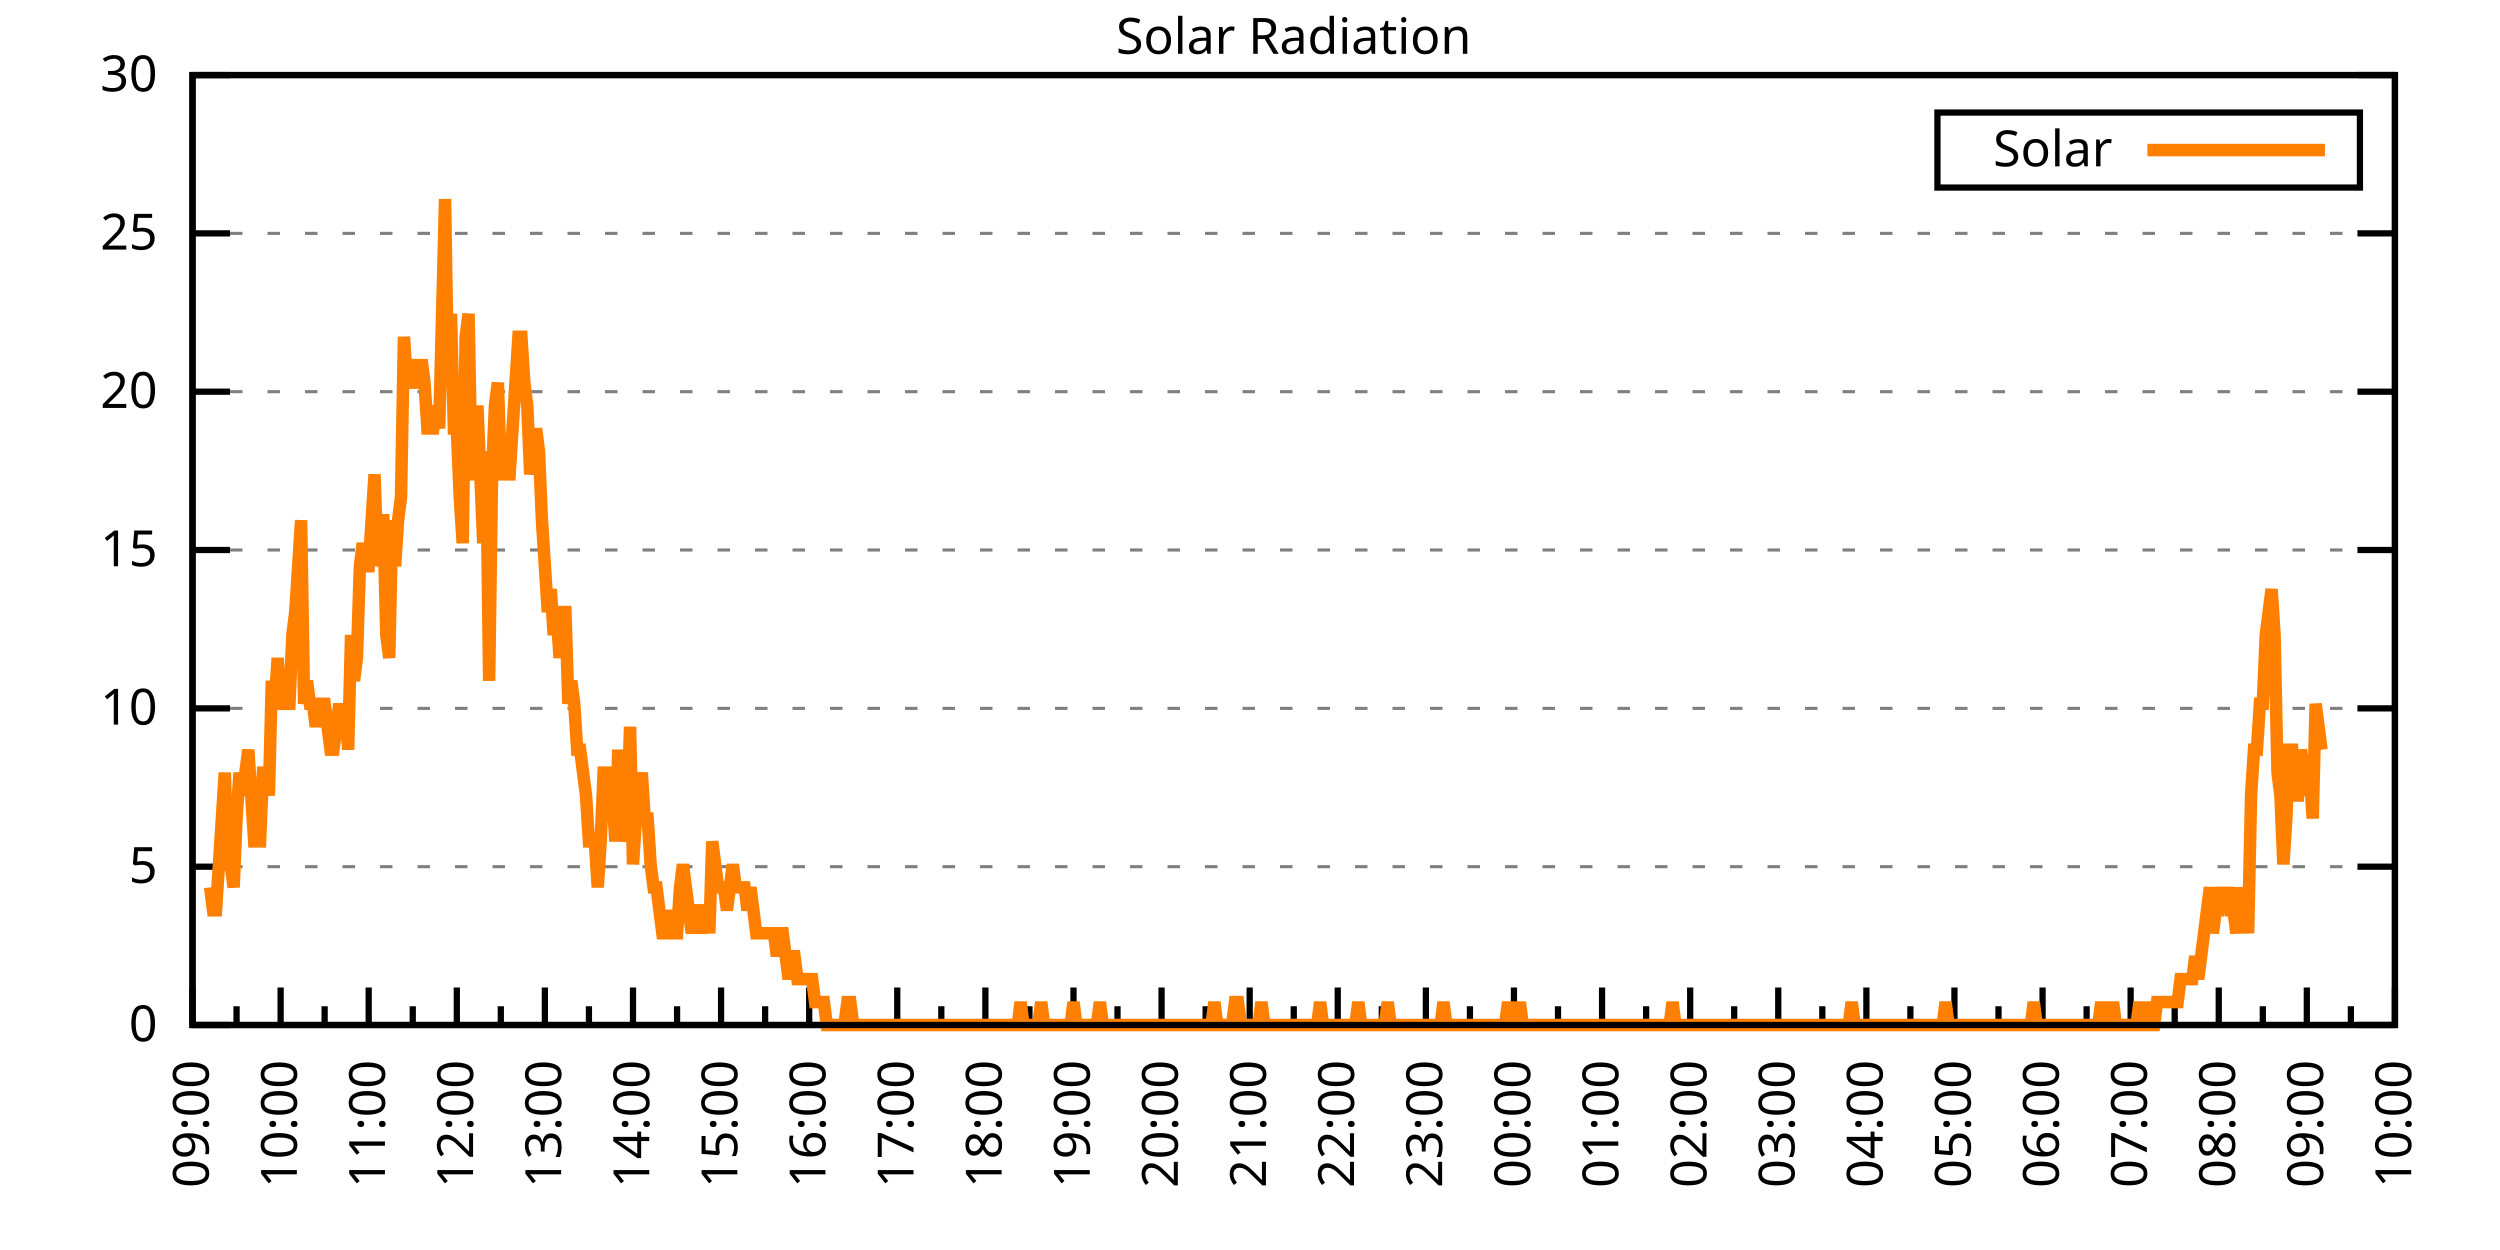
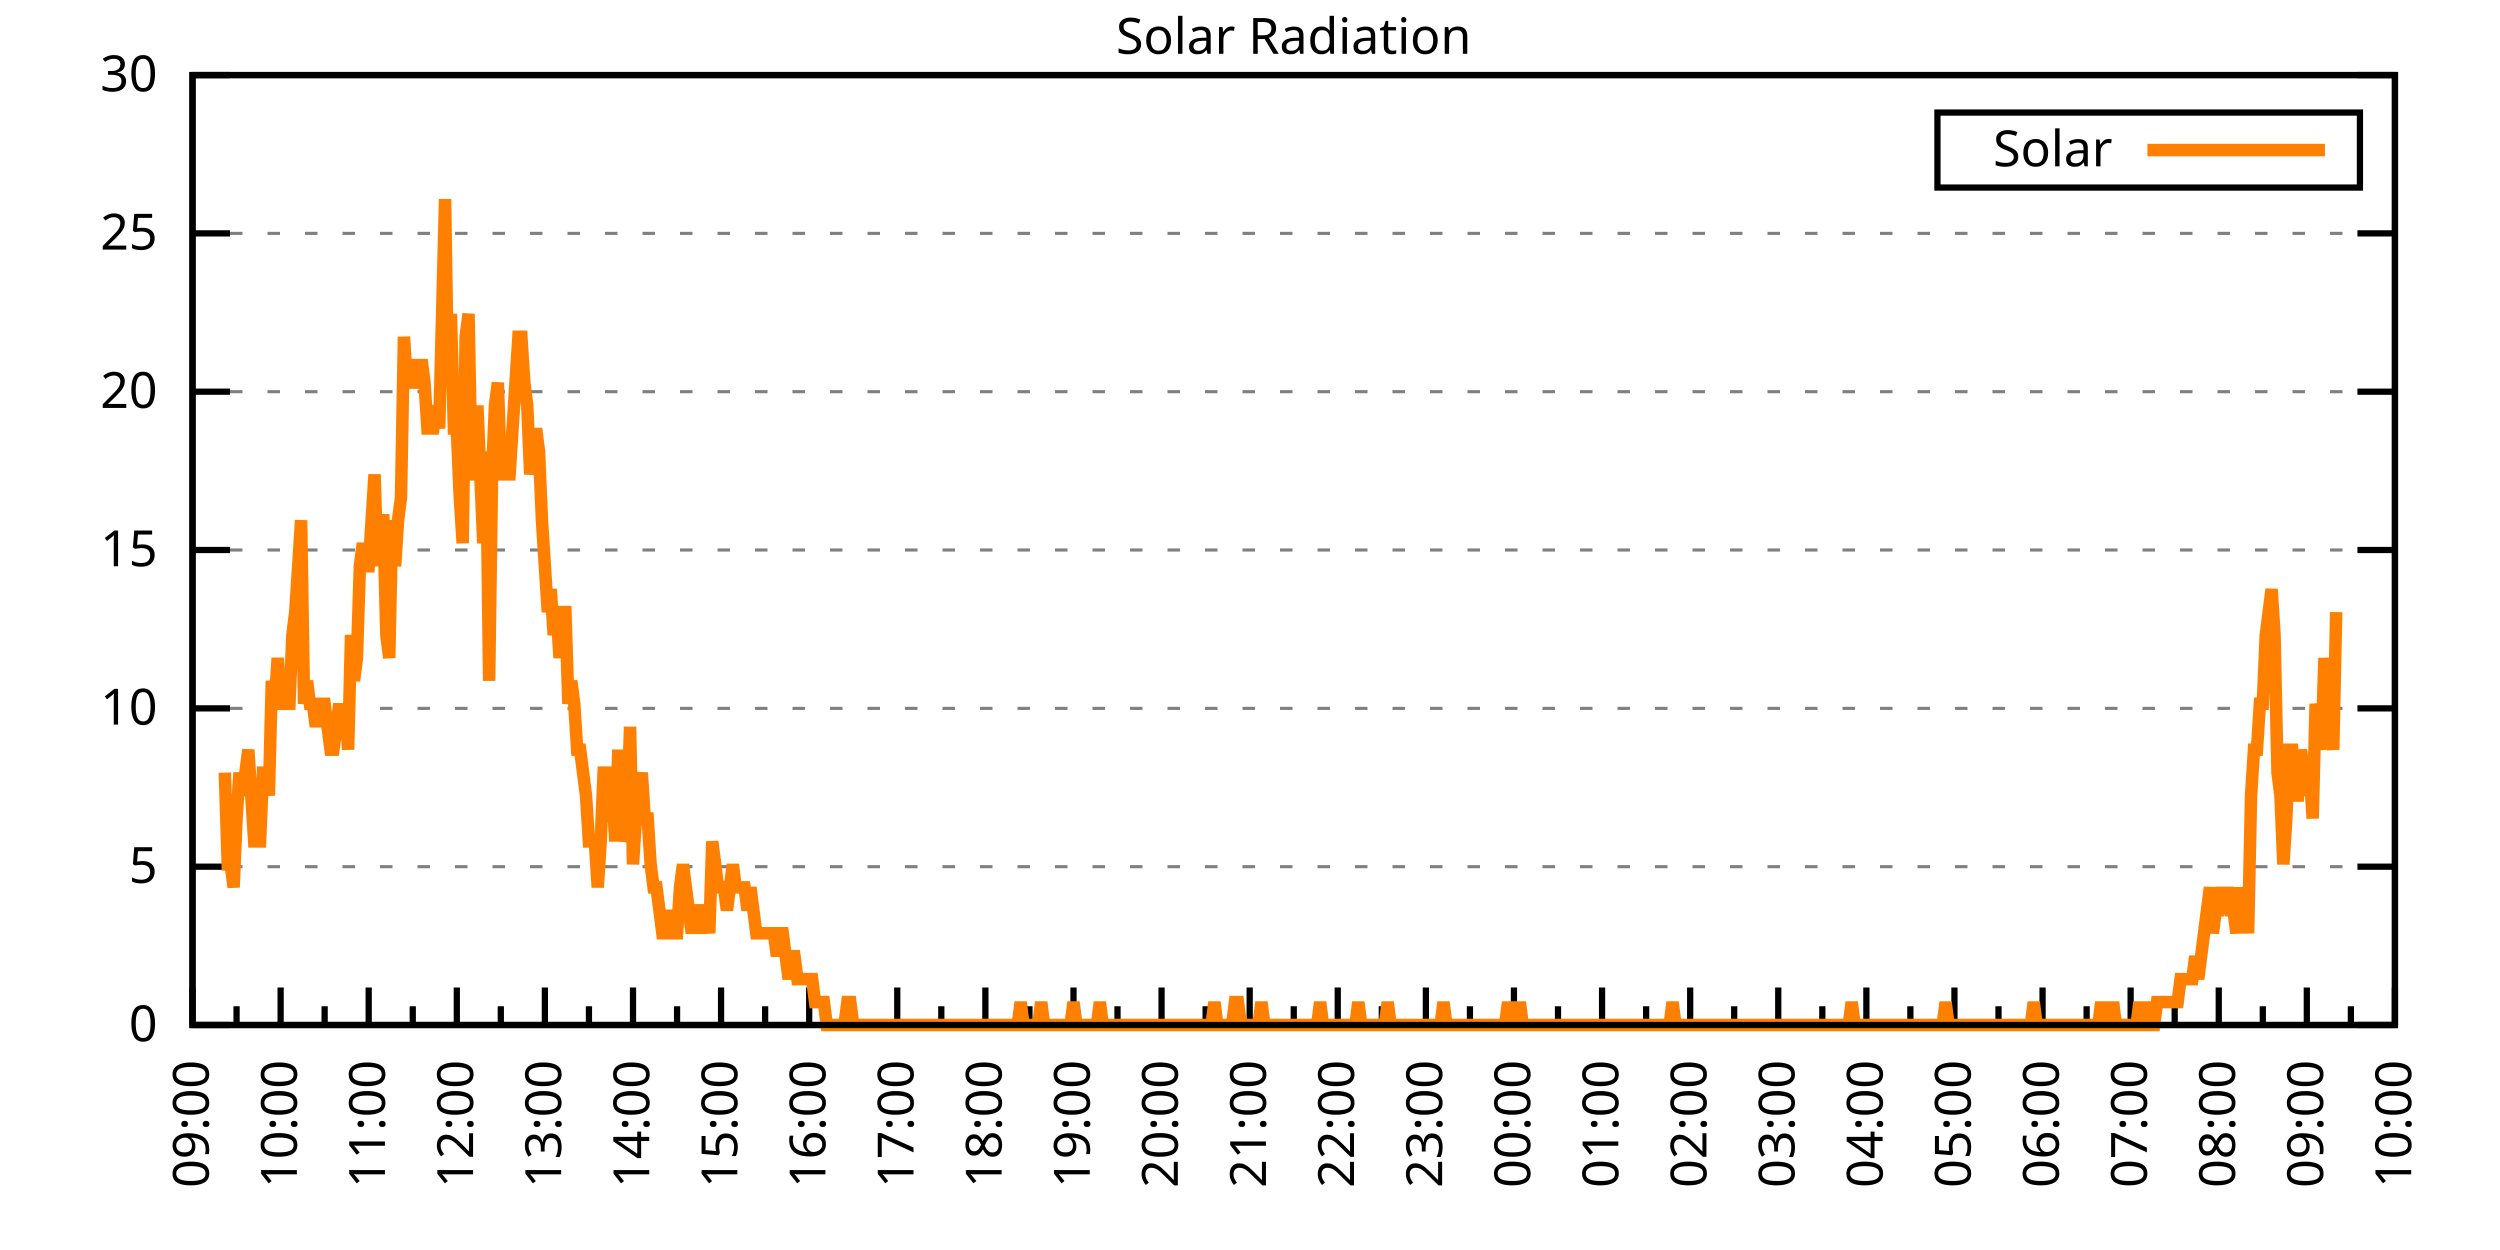
<svg xmlns="http://www.w3.org/2000/svg" xmlns:xlink="http://www.w3.org/1999/xlink" width="400" height="200" viewBox="0 0 400 200">
  <g id="gnuplot_canvas">
    <rect x="0" y="0" width="400" height="200" fill="none" />
    <defs>
      <circle id="gpDot" r="0.5" stroke-width="0.5" stroke="currentColor" />
      <path id="gpPt0" stroke-width="0.333" stroke="currentColor" d="M-1,0 h2 M0,-1 v2" />
      <path id="gpPt1" stroke-width="0.333" stroke="currentColor" d="M-1,-1 L1,1 M1,-1 L-1,1" />
      <path id="gpPt2" stroke-width="0.333" stroke="currentColor" d="M-1,0 L1,0 M0,-1 L0,1 M-1,-1 L1,1 M-1,1 L1,-1" />
      <rect id="gpPt3" stroke-width="0.333" stroke="currentColor" x="-1" y="-1" width="2" height="2" />
      <rect id="gpPt4" stroke-width="0.333" stroke="currentColor" fill="currentColor" x="-1" y="-1" width="2" height="2" />
      <circle id="gpPt5" stroke-width="0.333" stroke="currentColor" cx="0" cy="0" r="1" />
      <use xlink:href="#gpPt5" id="gpPt6" fill="currentColor" stroke="none" />
      <path id="gpPt7" stroke-width="0.333" stroke="currentColor" d="M0,-1.33 L-1.33,0.67 L1.33,0.67 z" />
      <use xlink:href="#gpPt7" id="gpPt8" fill="currentColor" stroke="none" />
      <use xlink:href="#gpPt7" id="gpPt9" stroke="currentColor" transform="rotate(180)" />
      <use xlink:href="#gpPt9" id="gpPt10" fill="currentColor" stroke="none" />
      <use xlink:href="#gpPt3" id="gpPt11" stroke="currentColor" transform="rotate(45)" />
      <use xlink:href="#gpPt11" id="gpPt12" fill="currentColor" stroke="none" />
      <path id="gpPt13" stroke-width="0.333" stroke="currentColor" d="M0,1.330 L1.265,0.411 L0.782,-1.067 L-0.782,-1.076 L-1.265,0.411 z" />
      <use xlink:href="#gpPt13" id="gpPt14" fill="currentColor" stroke="none" />
      <filter id="textbox" filterUnits="objectBoundingBox" x="0" y="0" height="1" width="1">
        <feFlood flood-color="white" flood-opacity="1" result="bgnd" />
        <feComposite in="SourceGraphic" in2="bgnd" operator="atop" />
      </filter>
      <filter id="greybox" filterUnits="objectBoundingBox" x="0" y="0" height="1" width="1">
        <feFlood flood-color="lightgrey" flood-opacity="1" result="grey" />
        <feComposite in="SourceGraphic" in2="grey" operator="atop" />
      </filter>
    </defs>
    <g fill="none" color="white" stroke="currentColor" stroke-width="1.00" stroke-linecap="butt" stroke-linejoin="miter">
</g>
    <g fill="none" color="black" stroke="currentColor" stroke-width="1.00" stroke-linecap="butt" stroke-linejoin="miter">
      <g stroke="none" shape-rendering="crispEdges">
        <polygon fill="rgb(255, 255, 255)" points="30.80,164.00 383.18,164.00 383.18,12.02 30.80,12.02 " />
      </g>
    </g>
    <g fill="none" color="black" stroke="currentColor" stroke-width="1.00" stroke-linecap="butt" stroke-linejoin="miter">
</g>
    <g fill="none" color="black" stroke="black" stroke-width="0.50" stroke-linecap="butt" stroke-linejoin="miter">
</g>
    <g fill="none" color="gray" stroke="currentColor" stroke-width="0.50" stroke-linecap="butt" stroke-linejoin="miter">
      <path stroke="gray" stroke-dasharray="2,4" class="gridline" d="M30.80,164.00 L383.19,164.00  " />
    </g>
    <g fill="none" color="gray" stroke="gray" stroke-width="1.00" stroke-linecap="butt" stroke-linejoin="miter">
</g>
    <g fill="none" color="black" stroke="currentColor" stroke-width="1.00" stroke-linecap="butt" stroke-linejoin="miter">
      <path stroke="black" d="M30.80,164.00 L36.80,164.00 M383.19,164.00 L377.19,164.00  " />
      <g transform="translate(25.20,166.60)" stroke="none" fill="black" font-family="Sans" font-size="8.00" text-anchor="end">
        <text>
          <tspan font-family="Sans"> 0</tspan>
        </text>
      </g>
    </g>
    <g fill="none" color="black" stroke="currentColor" stroke-width="1.00" stroke-linecap="butt" stroke-linejoin="miter">
</g>
    <g fill="none" color="black" stroke="black" stroke-width="0.50" stroke-linecap="butt" stroke-linejoin="miter">
</g>
    <g fill="none" color="gray" stroke="currentColor" stroke-width="0.50" stroke-linecap="butt" stroke-linejoin="miter">
      <path stroke="gray" stroke-dasharray="2,4" class="gridline" d="M30.80,138.67 L383.19,138.67  " />
    </g>
    <g fill="none" color="gray" stroke="gray" stroke-width="1.00" stroke-linecap="butt" stroke-linejoin="miter">
</g>
    <g fill="none" color="black" stroke="currentColor" stroke-width="1.00" stroke-linecap="butt" stroke-linejoin="miter">
      <path stroke="black" d="M30.80,138.67 L36.80,138.67 M383.19,138.67 L377.19,138.67  " />
      <g transform="translate(25.20,141.27)" stroke="none" fill="black" font-family="Sans" font-size="8.00" text-anchor="end">
        <text>
          <tspan font-family="Sans"> 5</tspan>
        </text>
      </g>
    </g>
    <g fill="none" color="black" stroke="currentColor" stroke-width="1.00" stroke-linecap="butt" stroke-linejoin="miter">
</g>
    <g fill="none" color="black" stroke="black" stroke-width="0.50" stroke-linecap="butt" stroke-linejoin="miter">
</g>
    <g fill="none" color="gray" stroke="currentColor" stroke-width="0.50" stroke-linecap="butt" stroke-linejoin="miter">
      <path stroke="gray" stroke-dasharray="2,4" class="gridline" d="M30.80,113.34 L383.19,113.34  " />
    </g>
    <g fill="none" color="gray" stroke="gray" stroke-width="1.00" stroke-linecap="butt" stroke-linejoin="miter">
</g>
    <g fill="none" color="black" stroke="currentColor" stroke-width="1.00" stroke-linecap="butt" stroke-linejoin="miter">
      <path stroke="black" d="M30.80,113.34 L36.80,113.34 M383.19,113.34 L377.19,113.34  " />
      <g transform="translate(25.20,115.94)" stroke="none" fill="black" font-family="Sans" font-size="8.00" text-anchor="end">
        <text>
          <tspan font-family="Sans"> 10</tspan>
        </text>
      </g>
    </g>
    <g fill="none" color="black" stroke="currentColor" stroke-width="1.00" stroke-linecap="butt" stroke-linejoin="miter">
</g>
    <g fill="none" color="black" stroke="black" stroke-width="0.50" stroke-linecap="butt" stroke-linejoin="miter">
</g>
    <g fill="none" color="gray" stroke="currentColor" stroke-width="0.50" stroke-linecap="butt" stroke-linejoin="miter">
      <path stroke="gray" stroke-dasharray="2,4" class="gridline" d="M30.80,88.00 L383.19,88.00  " />
    </g>
    <g fill="none" color="gray" stroke="gray" stroke-width="1.00" stroke-linecap="butt" stroke-linejoin="miter">
</g>
    <g fill="none" color="black" stroke="currentColor" stroke-width="1.00" stroke-linecap="butt" stroke-linejoin="miter">
      <path stroke="black" d="M30.80,88.00 L36.80,88.00 M383.19,88.00 L377.19,88.00  " />
      <g transform="translate(25.20,90.60)" stroke="none" fill="black" font-family="Sans" font-size="8.00" text-anchor="end">
        <text>
          <tspan font-family="Sans"> 15</tspan>
        </text>
      </g>
    </g>
    <g fill="none" color="black" stroke="currentColor" stroke-width="1.00" stroke-linecap="butt" stroke-linejoin="miter">
</g>
    <g fill="none" color="black" stroke="black" stroke-width="0.50" stroke-linecap="butt" stroke-linejoin="miter">
</g>
    <g fill="none" color="gray" stroke="currentColor" stroke-width="0.50" stroke-linecap="butt" stroke-linejoin="miter">
      <path stroke="gray" stroke-dasharray="2,4" class="gridline" d="M30.80,62.67 L383.19,62.67  " />
    </g>
    <g fill="none" color="gray" stroke="gray" stroke-width="1.00" stroke-linecap="butt" stroke-linejoin="miter">
</g>
    <g fill="none" color="black" stroke="currentColor" stroke-width="1.00" stroke-linecap="butt" stroke-linejoin="miter">
      <path stroke="black" d="M30.80,62.67 L36.80,62.67 M383.19,62.67 L377.19,62.67  " />
      <g transform="translate(25.20,65.27)" stroke="none" fill="black" font-family="Sans" font-size="8.00" text-anchor="end">
        <text>
          <tspan font-family="Sans"> 20</tspan>
        </text>
      </g>
    </g>
    <g fill="none" color="black" stroke="currentColor" stroke-width="1.00" stroke-linecap="butt" stroke-linejoin="miter">
</g>
    <g fill="none" color="black" stroke="black" stroke-width="0.50" stroke-linecap="butt" stroke-linejoin="miter">
</g>
    <g fill="none" color="gray" stroke="currentColor" stroke-width="0.50" stroke-linecap="butt" stroke-linejoin="miter">
      <path stroke="gray" stroke-dasharray="2,4" class="gridline" d="M30.80,37.34 L383.19,37.34  " />
    </g>
    <g fill="none" color="gray" stroke="gray" stroke-width="1.00" stroke-linecap="butt" stroke-linejoin="miter">
</g>
    <g fill="none" color="black" stroke="currentColor" stroke-width="1.00" stroke-linecap="butt" stroke-linejoin="miter">
      <path stroke="black" d="M30.80,37.34 L36.80,37.34 M383.19,37.34 L377.19,37.34  " />
      <g transform="translate(25.20,39.94)" stroke="none" fill="black" font-family="Sans" font-size="8.00" text-anchor="end">
        <text>
          <tspan font-family="Sans"> 25</tspan>
        </text>
      </g>
    </g>
    <g fill="none" color="black" stroke="currentColor" stroke-width="1.00" stroke-linecap="butt" stroke-linejoin="miter">
</g>
    <g fill="none" color="black" stroke="black" stroke-width="0.50" stroke-linecap="butt" stroke-linejoin="miter">
</g>
    <g fill="none" color="gray" stroke="currentColor" stroke-width="0.50" stroke-linecap="butt" stroke-linejoin="miter">
      <path stroke="gray" stroke-dasharray="2,4" class="gridline" d="M30.80,12.01 L383.19,12.01  " />
    </g>
    <g fill="none" color="gray" stroke="gray" stroke-width="1.00" stroke-linecap="butt" stroke-linejoin="miter">
</g>
    <g fill="none" color="black" stroke="currentColor" stroke-width="1.00" stroke-linecap="butt" stroke-linejoin="miter">
      <path stroke="black" d="M30.80,12.01 L36.80,12.01 M383.19,12.01 L377.19,12.01  " />
      <g transform="translate(25.20,14.61)" stroke="none" fill="black" font-family="Sans" font-size="8.00" text-anchor="end">
        <text>
          <tspan font-family="Sans"> 30</tspan>
        </text>
      </g>
    </g>
    <g fill="none" color="black" stroke="currentColor" stroke-width="1.00" stroke-linecap="butt" stroke-linejoin="miter">
      <path stroke="black" d="M30.80,164.00 L30.80,158.00  " />
      <g transform="translate(33.40,169.60) rotate(270)" stroke="none" fill="black" font-family="Sans" font-size="8.00" text-anchor="end">
        <text>
          <tspan font-family="Sans">09:00</tspan>
        </text>
      </g>
    </g>
    <g fill="none" color="black" stroke="currentColor" stroke-width="1.00" stroke-linecap="butt" stroke-linejoin="miter">
      <path stroke="black" d="M37.85,164.00 L37.85,161.00 M44.90,164.00 L44.90,158.00  " />
      <g transform="translate(47.50,169.60) rotate(270)" stroke="none" fill="black" font-family="Sans" font-size="8.00" text-anchor="end">
        <text>
          <tspan font-family="Sans">10:00</tspan>
        </text>
      </g>
    </g>
    <g fill="none" color="black" stroke="currentColor" stroke-width="1.00" stroke-linecap="butt" stroke-linejoin="miter">
      <path stroke="black" d="M51.94,164.00 L51.94,161.00 M58.99,164.00 L58.99,158.00  " />
      <g transform="translate(61.59,169.60) rotate(270)" stroke="none" fill="black" font-family="Sans" font-size="8.00" text-anchor="end">
        <text>
          <tspan font-family="Sans">11:00</tspan>
        </text>
      </g>
    </g>
    <g fill="none" color="black" stroke="currentColor" stroke-width="1.00" stroke-linecap="butt" stroke-linejoin="miter">
      <path stroke="black" d="M66.04,164.00 L66.04,161.00 M73.09,164.00 L73.09,158.00  " />
      <g transform="translate(75.69,169.60) rotate(270)" stroke="none" fill="black" font-family="Sans" font-size="8.00" text-anchor="end">
        <text>
          <tspan font-family="Sans">12:00</tspan>
        </text>
      </g>
    </g>
    <g fill="none" color="black" stroke="currentColor" stroke-width="1.00" stroke-linecap="butt" stroke-linejoin="miter">
      <path stroke="black" d="M80.13,164.00 L80.13,161.00 M87.18,164.00 L87.18,158.00  " />
      <g transform="translate(89.78,169.60) rotate(270)" stroke="none" fill="black" font-family="Sans" font-size="8.00" text-anchor="end">
        <text>
          <tspan font-family="Sans">13:00</tspan>
        </text>
      </g>
    </g>
    <g fill="none" color="black" stroke="currentColor" stroke-width="1.00" stroke-linecap="butt" stroke-linejoin="miter">
      <path stroke="black" d="M94.23,164.00 L94.23,161.00 M101.28,164.00 L101.28,158.00  " />
      <g transform="translate(103.88,169.60) rotate(270)" stroke="none" fill="black" font-family="Sans" font-size="8.00" text-anchor="end">
        <text>
          <tspan font-family="Sans">14:00</tspan>
        </text>
      </g>
    </g>
    <g fill="none" color="black" stroke="currentColor" stroke-width="1.00" stroke-linecap="butt" stroke-linejoin="miter">
      <path stroke="black" d="M108.33,164.00 L108.33,161.00 M115.37,164.00 L115.37,158.00  " />
      <g transform="translate(117.97,169.60) rotate(270)" stroke="none" fill="black" font-family="Sans" font-size="8.00" text-anchor="end">
        <text>
          <tspan font-family="Sans">15:00</tspan>
        </text>
      </g>
    </g>
    <g fill="none" color="black" stroke="currentColor" stroke-width="1.00" stroke-linecap="butt" stroke-linejoin="miter">
      <path stroke="black" d="M122.42,164.00 L122.42,161.00 M129.47,164.00 L129.47,158.00  " />
      <g transform="translate(132.07,169.60) rotate(270)" stroke="none" fill="black" font-family="Sans" font-size="8.00" text-anchor="end">
        <text>
          <tspan font-family="Sans">16:00</tspan>
        </text>
      </g>
    </g>
    <g fill="none" color="black" stroke="currentColor" stroke-width="1.00" stroke-linecap="butt" stroke-linejoin="miter">
      <path stroke="black" d="M136.52,164.00 L136.52,161.00 M143.56,164.00 L143.56,158.00  " />
      <g transform="translate(146.16,169.60) rotate(270)" stroke="none" fill="black" font-family="Sans" font-size="8.00" text-anchor="end">
        <text>
          <tspan font-family="Sans">17:00</tspan>
        </text>
      </g>
    </g>
    <g fill="none" color="black" stroke="currentColor" stroke-width="1.00" stroke-linecap="butt" stroke-linejoin="miter">
      <path stroke="black" d="M150.61,164.00 L150.61,161.00 M157.66,164.00 L157.66,158.00  " />
      <g transform="translate(160.26,169.60) rotate(270)" stroke="none" fill="black" font-family="Sans" font-size="8.00" text-anchor="end">
        <text>
          <tspan font-family="Sans">18:00</tspan>
        </text>
      </g>
    </g>
    <g fill="none" color="black" stroke="currentColor" stroke-width="1.00" stroke-linecap="butt" stroke-linejoin="miter">
      <path stroke="black" d="M164.71,164.00 L164.71,161.00 M171.76,164.00 L171.76,158.00  " />
      <g transform="translate(174.36,169.60) rotate(270)" stroke="none" fill="black" font-family="Sans" font-size="8.00" text-anchor="end">
        <text>
          <tspan font-family="Sans">19:00</tspan>
        </text>
      </g>
    </g>
    <g fill="none" color="black" stroke="currentColor" stroke-width="1.00" stroke-linecap="butt" stroke-linejoin="miter">
      <path stroke="black" d="M178.80,164.00 L178.80,161.00 M185.85,164.00 L185.85,158.00  " />
      <g transform="translate(188.45,169.60) rotate(270)" stroke="none" fill="black" font-family="Sans" font-size="8.00" text-anchor="end">
        <text>
          <tspan font-family="Sans">20:00</tspan>
        </text>
      </g>
    </g>
    <g fill="none" color="black" stroke="currentColor" stroke-width="1.00" stroke-linecap="butt" stroke-linejoin="miter">
      <path stroke="black" d="M192.90,164.00 L192.90,161.00 M199.95,164.00 L199.95,158.00  " />
      <g transform="translate(202.55,169.60) rotate(270)" stroke="none" fill="black" font-family="Sans" font-size="8.00" text-anchor="end">
        <text>
          <tspan font-family="Sans">21:00</tspan>
        </text>
      </g>
    </g>
    <g fill="none" color="black" stroke="currentColor" stroke-width="1.00" stroke-linecap="butt" stroke-linejoin="miter">
      <path stroke="black" d="M207.00,164.00 L207.00,161.00 M214.04,164.00 L214.04,158.00  " />
      <g transform="translate(216.64,169.60) rotate(270)" stroke="none" fill="black" font-family="Sans" font-size="8.00" text-anchor="end">
        <text>
          <tspan font-family="Sans">22:00</tspan>
        </text>
      </g>
    </g>
    <g fill="none" color="black" stroke="currentColor" stroke-width="1.00" stroke-linecap="butt" stroke-linejoin="miter">
      <path stroke="black" d="M221.09,164.00 L221.09,161.00 M228.14,164.00 L228.14,158.00  " />
      <g transform="translate(230.74,169.60) rotate(270)" stroke="none" fill="black" font-family="Sans" font-size="8.00" text-anchor="end">
        <text>
          <tspan font-family="Sans">23:00</tspan>
        </text>
      </g>
    </g>
    <g fill="none" color="black" stroke="currentColor" stroke-width="1.00" stroke-linecap="butt" stroke-linejoin="miter">
      <path stroke="black" d="M235.19,164.00 L235.19,161.00 M242.23,164.00 L242.23,158.00  " />
      <g transform="translate(244.83,169.60) rotate(270)" stroke="none" fill="black" font-family="Sans" font-size="8.00" text-anchor="end">
        <text>
          <tspan font-family="Sans">00:00</tspan>
        </text>
      </g>
    </g>
    <g fill="none" color="black" stroke="currentColor" stroke-width="1.00" stroke-linecap="butt" stroke-linejoin="miter">
      <path stroke="black" d="M249.28,164.00 L249.28,161.00 M256.33,164.00 L256.33,158.00  " />
      <g transform="translate(258.93,169.60) rotate(270)" stroke="none" fill="black" font-family="Sans" font-size="8.00" text-anchor="end">
        <text>
          <tspan font-family="Sans">01:00</tspan>
        </text>
      </g>
    </g>
    <g fill="none" color="black" stroke="currentColor" stroke-width="1.00" stroke-linecap="butt" stroke-linejoin="miter">
      <path stroke="black" d="M263.38,164.00 L263.38,161.00 M270.43,164.00 L270.43,158.00  " />
      <g transform="translate(273.03,169.60) rotate(270)" stroke="none" fill="black" font-family="Sans" font-size="8.00" text-anchor="end">
        <text>
          <tspan font-family="Sans">02:00</tspan>
        </text>
      </g>
    </g>
    <g fill="none" color="black" stroke="currentColor" stroke-width="1.00" stroke-linecap="butt" stroke-linejoin="miter">
      <path stroke="black" d="M277.47,164.00 L277.47,161.00 M284.52,164.00 L284.52,158.00  " />
      <g transform="translate(287.12,169.60) rotate(270)" stroke="none" fill="black" font-family="Sans" font-size="8.00" text-anchor="end">
        <text>
          <tspan font-family="Sans">03:00</tspan>
        </text>
      </g>
    </g>
    <g fill="none" color="black" stroke="currentColor" stroke-width="1.00" stroke-linecap="butt" stroke-linejoin="miter">
      <path stroke="black" d="M291.57,164.00 L291.57,161.00 M298.62,164.00 L298.62,158.00  " />
      <g transform="translate(301.22,169.60) rotate(270)" stroke="none" fill="black" font-family="Sans" font-size="8.00" text-anchor="end">
        <text>
          <tspan font-family="Sans">04:00</tspan>
        </text>
      </g>
    </g>
    <g fill="none" color="black" stroke="currentColor" stroke-width="1.00" stroke-linecap="butt" stroke-linejoin="miter">
      <path stroke="black" d="M305.66,164.00 L305.66,161.00 M312.71,164.00 L312.71,158.00  " />
      <g transform="translate(315.31,169.60) rotate(270)" stroke="none" fill="black" font-family="Sans" font-size="8.00" text-anchor="end">
        <text>
          <tspan font-family="Sans">05:00</tspan>
        </text>
      </g>
    </g>
    <g fill="none" color="black" stroke="currentColor" stroke-width="1.00" stroke-linecap="butt" stroke-linejoin="miter">
      <path stroke="black" d="M319.76,164.00 L319.76,161.00 M326.81,164.00 L326.81,158.00  " />
      <g transform="translate(329.41,169.60) rotate(270)" stroke="none" fill="black" font-family="Sans" font-size="8.00" text-anchor="end">
        <text>
          <tspan font-family="Sans">06:00</tspan>
        </text>
      </g>
    </g>
    <g fill="none" color="black" stroke="currentColor" stroke-width="1.00" stroke-linecap="butt" stroke-linejoin="miter">
      <path stroke="black" d="M333.86,164.00 L333.86,161.00 M340.90,164.00 L340.90,158.00  " />
      <g transform="translate(343.50,169.60) rotate(270)" stroke="none" fill="black" font-family="Sans" font-size="8.00" text-anchor="end">
        <text>
          <tspan font-family="Sans">07:00</tspan>
        </text>
      </g>
    </g>
    <g fill="none" color="black" stroke="currentColor" stroke-width="1.00" stroke-linecap="butt" stroke-linejoin="miter">
      <path stroke="black" d="M347.95,164.00 L347.95,161.00 M355.00,164.00 L355.00,158.00  " />
      <g transform="translate(357.60,169.60) rotate(270)" stroke="none" fill="black" font-family="Sans" font-size="8.00" text-anchor="end">
        <text>
          <tspan font-family="Sans">08:00</tspan>
        </text>
      </g>
    </g>
    <g fill="none" color="black" stroke="currentColor" stroke-width="1.00" stroke-linecap="butt" stroke-linejoin="miter">
      <path stroke="black" d="M362.05,164.00 L362.05,161.00 M369.09,164.00 L369.09,158.00  " />
      <g transform="translate(371.69,169.60) rotate(270)" stroke="none" fill="black" font-family="Sans" font-size="8.00" text-anchor="end">
        <text>
          <tspan font-family="Sans">09:00</tspan>
        </text>
      </g>
    </g>
    <g fill="none" color="black" stroke="currentColor" stroke-width="1.00" stroke-linecap="butt" stroke-linejoin="miter">
      <path stroke="black" d="M376.14,164.00 L376.14,161.00 M383.19,164.00 L383.19,158.00  " />
      <g transform="translate(385.79,169.60) rotate(270)" stroke="none" fill="black" font-family="Sans" font-size="8.00" text-anchor="end">
        <text>
          <tspan font-family="Sans">10:00</tspan>
        </text>
      </g>
    </g>
    <g fill="none" color="black" stroke="currentColor" stroke-width="1.00" stroke-linecap="butt" stroke-linejoin="miter">
</g>
    <g fill="none" color="black" stroke="currentColor" stroke-width="1.00" stroke-linecap="butt" stroke-linejoin="miter">
      <path stroke="black" d="M30.80,12.01 L30.80,164.00 L383.19,164.00 L383.19,12.01 L30.80,12.01 Z  " />
    </g>
    <g fill="none" color="black" stroke="currentColor" stroke-width="1.00" stroke-linecap="butt" stroke-linejoin="miter">
      <g transform="translate(6.80,88.01) rotate(270)" stroke="none" fill="black" font-family="Sans" font-size="8.00" text-anchor="middle">
        <text />
      </g>
    </g>
    <g fill="none" color="black" stroke="currentColor" stroke-width="1.00" stroke-linecap="butt" stroke-linejoin="miter">
</g>
    <g fill="none" color="black" stroke="currentColor" stroke-width="1.00" stroke-linecap="butt" stroke-linejoin="miter">
      <path stroke="black" d="M309.99,30.01 L309.99,18.01 L377.59,18.01 L377.59,30.01 L309.99,30.01 Z  " />
    </g>
    <g id="Solar_Radiation_plot_1">
      <g fill="none" color="white" stroke="black" stroke-width="2.00" stroke-linecap="butt" stroke-linejoin="miter">
</g>
      <g fill="none" color="black" stroke="currentColor" stroke-width="2.00" stroke-linecap="butt" stroke-linejoin="miter">
        <g transform="translate(337.99,26.61)" stroke="none" fill="black" font-family="Sans" font-size="8.00" text-anchor="end">
          <text>
            <tspan font-family="Sans">Solar</tspan>
          </text>
        </g>
      </g>
      <g fill="none" color="black" stroke="currentColor" stroke-width="2.00" stroke-linecap="butt" stroke-linejoin="miter">
-         <path stroke="rgb(255, 127,   0)" d="M343.59,24.01 L371.99,24.01 M33.62,141.98 L34.09,145.65 L34.56,145.65 L35.03,138.30 L35.50,130.96 L35.97,123.62   L36.44,138.30 L36.91,138.30 L37.38,141.98 L37.85,130.96 L38.32,123.62 L38.79,127.29 L39.26,123.62 L39.73,119.95   L40.20,127.29 L40.67,134.63 L41.14,134.63 L41.61,134.63 L42.08,123.62 L42.55,123.62 L43.02,127.29 L43.49,108.94   L43.96,112.61 L44.43,105.27 L44.90,112.61 L45.37,112.61 L45.84,112.61 L46.31,112.61 L46.78,101.60 L47.24,97.93   L47.71,90.59 L48.18,83.24 L48.65,112.61 L49.12,108.94 L49.59,112.61 L50.06,112.61 L50.53,116.28 L51.00,112.61   L51.47,112.61 L51.94,112.61 L52.41,116.28 L52.88,119.95 L53.35,119.95 L53.82,116.28 L54.29,112.61 L54.76,116.28   L55.23,112.61 L55.70,119.95 L56.17,101.60 L56.64,108.94 L57.11,105.27 L57.58,90.59 L58.05,86.91 L58.52,90.59   L58.99,90.59 L59.46,83.24 L59.93,75.90 L60.40,90.59 L60.87,83.24 L61.34,83.24 L61.81,101.60 L62.28,105.27   L62.75,83.24 L63.22,90.59 L63.69,83.24 L64.16,79.57 L64.63,53.88 L65.10,61.22 L65.57,57.55 L66.04,61.22   L66.51,61.22 L66.98,61.22 L67.45,57.55 L67.92,61.22 L68.39,68.56 L68.86,68.56 L69.33,68.56 L69.80,64.89   L70.27,68.56 L70.74,50.21 L71.21,31.85 L71.68,61.22 L72.15,50.21 L72.62,68.56 L73.09,68.56 L73.56,79.57   L74.03,86.91 L74.50,53.88 L74.97,50.21 L75.44,75.90 L75.91,75.90 L76.38,64.89 L76.85,75.90 L77.32,86.91   L77.79,72.23 L78.26,108.94 L78.73,75.90 L79.19,64.89 L79.66,61.22 L80.13,75.90 L80.60,75.90 L81.07,75.90   L81.54,75.90 L82.01,68.56 L82.48,61.22 L82.95,53.88 L83.42,53.88 L83.89,61.22 L84.36,64.89 L84.83,75.90   L85.30,72.23 L85.77,68.56 L86.24,72.23 L86.71,83.24 L87.18,90.59 L87.65,97.93 L88.12,94.26 L88.59,101.60   L89.06,97.93 L89.53,105.27 L90.00,97.93 L90.47,97.93 L90.94,112.61 L91.41,108.94 L91.88,112.61 L92.35,119.95   L92.82,119.95 L93.29,123.62 L93.76,127.29 L94.23,134.63 L94.70,134.63 L95.17,134.63 L95.64,141.98 L96.11,134.63   L96.58,123.62 L97.05,123.62 L97.52,123.62 L97.99,127.29 L98.46,134.63 L98.93,119.95 L99.40,134.63 L99.87,130.96   L100.34,130.96 L100.81,116.28 L101.28,138.30 L101.75,130.96 L102.22,127.29 L102.69,123.62 L103.16,130.96 L103.63,130.96   L104.10,138.30 L104.57,141.98 L105.04,141.98 L105.51,145.65 L105.98,149.32 L106.45,149.32 L106.92,145.65 L107.39,149.32   L107.86,149.32 L108.33,149.32 L108.80,141.98 L109.27,138.30 L109.74,141.98 L110.21,145.65 L110.68,149.32 L111.14,145.65   L111.61,145.65 L112.08,149.32 L112.55,145.65 L113.02,145.65 L113.49,149.32 L113.96,134.63 L114.43,138.30 L114.90,141.98   L115.37,141.98 L115.84,141.98 L116.31,145.65 L116.78,141.98 L117.25,138.30 L117.72,141.98 L118.19,141.98 L118.66,141.98   L119.13,141.98 L119.60,145.65 L120.07,141.98 L120.54,145.65 L121.01,149.32 L121.48,149.32 L121.95,149.32 L122.42,149.32   L122.89,149.32 L123.36,149.32 L123.83,149.32 L124.30,152.99 L124.77,149.32 L125.24,149.32 L125.71,152.99 L126.18,156.66   L126.65,152.99 L127.12,152.99 L127.59,156.66 L128.06,156.66 L128.53,156.66 L129.00,156.66 L129.47,156.66 L129.94,156.66   L130.41,160.33 L130.88,160.33 L131.35,160.33 L131.82,160.33 L132.29,164.00 L132.76,164.00 L133.23,164.00 L133.70,164.00   L134.17,164.00 L134.64,164.00 L135.11,164.00 L135.58,160.33 L136.05,160.33 L136.52,164.00 L136.99,164.00 L137.46,164.00   L137.93,164.00 L138.40,164.00 L138.87,164.00 L139.34,164.00 L139.81,164.00 L140.28,164.00 L140.75,164.00 L141.22,164.00   L141.69,164.00 L142.16,164.00 L142.63,164.00 L143.09,164.00 L143.56,164.00 L144.03,164.00 L144.50,164.00 L144.97,164.00   L145.44,164.00 L145.91,164.00 L146.38,164.00 L146.85,164.00 L147.32,164.00 L147.79,164.00 L148.26,164.00 L148.73,164.00   L149.20,164.00 L149.67,164.00 L150.14,164.00 L150.61,164.00 L151.08,164.00 L151.55,164.00 L152.02,164.00 L152.49,164.00   L152.96,164.00 L153.43,164.00 L153.90,164.00 L154.37,164.00 L154.84,164.00 L155.31,164.00 L155.78,164.00 L156.25,164.00   L156.72,164.00 L157.19,164.00 L157.66,164.00 L158.13,164.00 L158.60,164.00 L159.07,164.00 L159.54,164.00 L160.01,164.00   L160.48,164.00 L160.95,164.00 L161.42,164.00 L161.89,164.00 L162.36,164.00 L162.83,164.00 L163.30,160.33 L163.77,164.00   L164.24,164.00 L164.71,164.00 L165.18,164.00 L165.65,164.00 L166.12,164.00 L166.59,160.33 L167.06,164.00 L167.53,164.00   L168.00,164.00 L168.47,164.00 L168.94,164.00 L169.41,164.00 L169.88,164.00 L170.35,164.00 L170.82,164.00 L171.29,164.00   L171.76,160.33 L172.23,164.00 L172.70,164.00 L173.17,164.00 L173.64,164.00 L174.11,164.00 L174.58,164.00 L175.04,164.00   L175.51,164.00 L175.98,160.33 L176.45,164.00 L176.92,164.00 L177.39,164.00 L177.86,164.00 L178.33,164.00 L178.80,164.00   L179.27,164.00 L179.74,164.00 L180.21,164.00 L180.68,164.00 L181.15,164.00 L181.62,164.00 L182.09,164.00 L182.56,164.00   L183.03,164.00 L183.50,164.00 L183.97,164.00 L184.44,164.00 L184.91,164.00 L185.38,164.00 L185.85,164.00 L186.32,164.00   L186.79,164.00 L187.26,164.00 L187.73,164.00 L188.20,164.00 L188.67,164.00 L189.14,164.00 L189.61,164.00 L190.08,164.00   L190.55,164.00 L191.02,164.00 L191.49,164.00 L191.96,164.00 L192.43,164.00 L192.90,164.00 L193.37,164.00 L193.84,164.00   L194.31,160.33 L194.78,164.00 L195.72,164.00 L196.66,164.00 L197.13,164.00 L197.60,160.33 L198.07,160.33 L198.54,164.00   L199.01,164.00 L199.48,164.00 L199.95,164.00 L200.42,164.00 L200.89,164.00 L201.36,164.00 L201.83,160.33 L202.30,164.00   L202.77,164.00 L203.24,164.00 L203.71,164.00 L204.18,164.00 L204.65,164.00 L205.12,164.00 L205.59,164.00 L206.06,164.00   L206.53,164.00 L207.00,164.00 L207.46,164.00 L207.93,164.00 L208.40,164.00 L208.87,164.00 L209.34,164.00 L209.81,164.00   L210.28,164.00 L210.75,164.00 L211.22,160.33 L211.69,164.00 L212.16,164.00 L212.63,164.00 L213.10,164.00 L213.57,164.00   L214.04,164.00 L214.51,164.00 L214.98,164.00 L215.45,164.00 L215.92,164.00 L216.39,164.00 L216.86,164.00 L217.33,160.33   L217.80,164.00 L218.27,164.00 L218.74,164.00 L219.21,164.00 L219.68,164.00 L220.15,164.00 L220.62,164.00 L221.09,164.00   L221.56,164.00 L222.03,160.33 L222.50,164.00 L222.97,164.00 L223.44,164.00 L223.91,164.00 L224.38,164.00 L224.85,164.00   L225.32,164.00 L225.79,164.00 L226.26,164.00 L226.73,164.00 L227.20,164.00 L227.67,164.00 L228.14,164.00 L228.61,164.00   L229.08,164.00 L229.55,164.00 L230.02,164.00 L230.49,164.00 L230.96,160.33 L231.43,164.00 L231.90,164.00 L232.37,164.00   L232.84,164.00 L233.31,164.00 L233.78,164.00 L234.25,164.00 L234.72,164.00 L235.19,164.00 L235.66,164.00 L236.13,164.00   L236.60,164.00 L237.07,164.00 L237.54,164.00 L238.01,164.00 L238.48,164.00 L238.95,164.00 L239.41,164.00 L239.88,164.00   L240.35,164.00 L240.82,164.00 L241.29,160.33 L241.76,164.00 L242.23,164.00 L242.70,164.00 L243.17,160.33 L243.64,164.00   L244.11,164.00 L244.58,164.00 L245.05,164.00 L245.52,164.00 L245.99,164.00 L246.46,164.00 L246.93,164.00 L247.40,164.00   L247.87,164.00 L248.34,164.00 L248.81,164.00 L249.28,164.00 L249.75,164.00 L250.22,164.00 L250.69,164.00 L251.16,164.00   L251.63,164.00 L252.10,164.00 L252.57,164.00 L253.04,164.00 L253.51,164.00 L253.98,164.00 L254.45,164.00 L254.92,164.00   L255.39,164.00 L255.86,164.00 L256.33,164.00 L256.80,164.00 L257.27,164.00 L257.74,164.00 L258.21,164.00 L258.68,164.00   L259.15,164.00 L259.62,164.00 L260.09,164.00 L260.56,164.00 L261.03,164.00 L261.50,164.00 L261.97,164.00 L262.44,164.00   L262.91,164.00 L263.38,164.00 L263.85,164.00 L264.32,164.00 L264.79,164.00 L265.26,164.00 L265.73,164.00 L266.20,164.00   L266.67,164.00 L267.14,164.00 L267.61,160.33 L268.08,164.00 L268.55,164.00 L269.02,164.00 L269.49,164.00 L269.96,164.00   L270.43,164.00 L270.90,164.00 L271.36,164.00 L271.83,164.00 L272.30,164.00 L272.77,164.00 L273.24,164.00 L273.71,164.00   L274.18,164.00 L274.65,164.00 L275.12,164.00 L275.59,164.00 L276.06,164.00 L276.53,164.00 L277.00,164.00 L277.47,164.00   L277.94,164.00 L278.41,164.00 L278.88,164.00 L279.35,164.00 L279.82,164.00 L280.29,164.00 L280.76,164.00 L281.23,164.00   L281.70,164.00 L282.17,164.00 L282.64,164.00 L283.11,164.00 L283.58,164.00 L284.05,164.00 L284.52,164.00 L284.99,164.00   L285.46,164.00 L285.93,164.00 L286.40,164.00 L286.87,164.00 L287.34,164.00 L287.81,164.00 L288.28,164.00 L288.75,164.00   L289.22,164.00 L289.69,164.00 L290.16,164.00 L290.63,164.00 L291.10,164.00 L291.57,164.00 L292.04,164.00 L292.51,164.00   L292.98,164.00 L293.45,164.00 L293.92,164.00 L294.39,164.00 L294.86,164.00 L295.33,164.00 L295.80,164.00 L296.27,160.33   L296.74,164.00 L297.21,164.00 L297.68,164.00 L298.15,164.00 L298.62,164.00 L299.09,164.00 L299.56,164.00 L300.03,164.00   L300.50,164.00 L300.97,164.00 L301.44,164.00 L301.91,164.00 L302.38,164.00 L302.85,164.00 L303.31,164.00 L303.78,164.00   L304.25,164.00 L304.72,164.00 L305.19,164.00 L305.66,164.00 L306.13,164.00 L306.60,164.00 L307.07,164.00 L307.54,164.00   L308.01,164.00 L308.48,164.00 L308.95,164.00 L309.42,164.00 L309.89,164.00 L310.36,164.00 L310.83,164.00 L311.30,160.33   L311.77,164.00 L312.24,164.00 L312.71,164.00 L313.18,164.00 L313.65,164.00 L314.12,164.00 L314.59,164.00 L315.06,164.00   L315.53,164.00 L316.00,164.00 L316.47,164.00 L316.94,164.00 L317.41,164.00 L317.88,164.00 L318.35,164.00 L318.82,164.00   L319.29,164.00 L319.76,164.00 L320.23,164.00 L320.70,164.00 L321.17,164.00 L321.64,164.00 L322.11,164.00 L322.58,164.00   L323.05,164.00 L323.52,164.00 L323.99,164.00 L324.46,164.00 L324.93,164.00 L325.40,160.33 L325.87,164.00 L326.34,164.00   L326.81,164.00 L327.28,164.00 L327.75,164.00 L328.22,164.00 L328.69,164.00 L329.16,164.00 L329.63,164.00 L330.10,164.00   L330.57,164.00 L331.04,164.00 L331.51,164.00 L331.98,164.00 L332.45,164.00 L332.92,164.00 L333.39,164.00 L333.86,164.00   L334.33,164.00 L334.80,164.00 L335.26,164.00 L335.73,164.00 L336.20,160.33 L336.67,164.00 L337.14,164.00 L337.61,164.00   L338.08,160.33 L338.55,164.00 L339.02,164.00 L339.49,164.00 L339.96,164.00 L340.43,164.00 L340.90,164.00 L341.37,164.00   L341.84,164.00 L342.31,160.33 L342.78,164.00 L343.25,164.00 L343.72,160.33 L344.19,164.00 L344.66,164.00 L345.13,160.33   L345.60,160.33 L346.07,160.33 L346.54,160.33 L347.01,160.33 L347.48,160.33 L347.95,160.33 L348.42,160.33 L348.89,156.66   L349.36,156.66 L349.83,156.66 L350.30,156.66 L350.77,156.66 L351.24,152.99 L351.71,156.66 L352.18,152.99 L352.65,149.32   L353.12,145.65 L353.59,141.98 L354.06,149.32 L354.53,145.65 L355.00,145.65 L355.47,141.98 L355.94,145.65 L356.41,141.98   L356.88,145.65 L357.35,145.65 L357.82,149.32 L358.29,141.98 L358.76,149.32 L359.23,141.98 L359.70,149.32 L360.17,127.29   L360.64,119.95 L361.11,119.95 L361.58,112.61 L362.05,112.61 L362.52,101.60 L362.99,97.93 L363.46,94.26 L363.93,101.60   L364.40,123.62 L364.87,127.29 L365.34,138.30 L365.81,130.96 L366.28,119.95 L366.75,119.95 L367.21,127.29 L367.68,127.29   L368.15,119.95 L368.62,123.62 L369.09,127.29 L369.56,123.62 L370.03,130.96 L370.50,112.61 L370.97,116.28 L371.44,119.95    " />
+         <path stroke="rgb(255, 127,   0)" d="M343.59,24.01 L371.99,24.01 M35.97,123.62 L36.44,138.30 L36.91,138.30 L37.38,141.98 L37.85,130.96 L38.32,123.62   L38.79,127.29 L39.26,123.62 L39.73,119.95 L40.20,127.29 L40.67,134.63 L41.14,134.63 L41.61,134.63 L42.08,123.62   L42.55,123.62 L43.02,127.29 L43.49,108.94 L43.96,112.61 L44.43,105.27 L44.90,112.61 L45.37,112.61 L45.84,112.61   L46.31,112.61 L46.78,101.60 L47.24,97.93 L47.71,90.59 L48.18,83.24 L48.65,112.61 L49.12,108.94 L49.59,112.61   L50.06,112.61 L50.53,116.28 L51.00,112.61 L51.47,112.61 L51.94,112.61 L52.41,116.28 L52.88,119.95 L53.35,119.95   L53.82,116.28 L54.29,112.61 L54.76,116.28 L55.23,112.61 L55.70,119.95 L56.17,101.60 L56.64,108.94 L57.11,105.27   L57.58,90.59 L58.05,86.91 L58.52,90.59 L58.99,90.59 L59.46,83.24 L59.93,75.90 L60.40,90.59 L60.87,83.24   L61.34,83.24 L61.81,101.60 L62.28,105.27 L62.75,83.24 L63.22,90.59 L63.69,83.24 L64.16,79.57 L64.63,53.88   L65.10,61.22 L65.57,57.55 L66.04,61.22 L66.51,61.22 L66.98,61.22 L67.45,57.55 L67.92,61.22 L68.39,68.56   L68.86,68.56 L69.33,68.56 L69.80,64.89 L70.27,68.56 L70.74,50.21 L71.21,31.85 L71.68,61.22 L72.15,50.21   L72.62,68.56 L73.09,68.56 L73.56,79.57 L74.03,86.91 L74.50,53.88 L74.97,50.21 L75.44,75.90 L75.91,75.90   L76.38,64.89 L76.85,75.90 L77.32,86.91 L77.79,72.23 L78.26,108.94 L78.73,75.90 L79.19,64.89 L79.66,61.22   L80.13,75.90 L80.60,75.90 L81.07,75.90 L81.54,75.90 L82.01,68.56 L82.48,61.22 L82.95,53.88 L83.42,53.88   L83.89,61.22 L84.36,64.89 L84.83,75.90 L85.30,72.23 L85.77,68.56 L86.24,72.23 L86.71,83.24 L87.18,90.59   L87.65,97.93 L88.12,94.26 L88.59,101.60 L89.06,97.93 L89.53,105.27 L90.00,97.93 L90.47,97.93 L90.94,112.61   L91.41,108.94 L91.88,112.61 L92.35,119.95 L92.82,119.95 L93.29,123.62 L93.76,127.29 L94.23,134.63 L94.70,134.63   L95.17,134.63 L95.64,141.98 L96.11,134.63 L96.58,123.62 L97.05,123.62 L97.52,123.62 L97.99,127.29 L98.46,134.63   L98.93,119.95 L99.40,134.63 L99.87,130.96 L100.34,130.96 L100.81,116.28 L101.28,138.30 L101.75,130.96 L102.22,127.29   L102.69,123.62 L103.16,130.96 L103.63,130.96 L104.10,138.30 L104.57,141.98 L105.04,141.98 L105.51,145.65 L105.98,149.32   L106.45,149.32 L106.92,145.65 L107.39,149.32 L107.86,149.32 L108.33,149.32 L108.80,141.98 L109.27,138.30 L109.74,141.98   L110.21,145.65 L110.68,149.32 L111.14,145.65 L111.61,145.65 L112.08,149.32 L112.55,145.65 L113.02,145.65 L113.49,149.32   L113.96,134.63 L114.43,138.30 L114.90,141.98 L115.37,141.98 L115.84,141.98 L116.31,145.65 L116.78,141.98 L117.25,138.30   L117.72,141.98 L118.19,141.98 L118.66,141.98 L119.13,141.98 L119.60,145.65 L120.07,141.98 L120.54,145.65 L121.01,149.32   L121.48,149.32 L121.95,149.32 L122.42,149.32 L122.89,149.32 L123.36,149.32 L123.83,149.32 L124.30,152.99 L124.77,149.32   L125.24,149.32 L125.71,152.99 L126.18,156.66 L126.65,152.99 L127.12,152.99 L127.59,156.66 L128.06,156.66 L128.53,156.66   L129.00,156.66 L129.47,156.66 L129.94,156.66 L130.41,160.33 L130.88,160.33 L131.35,160.33 L131.82,160.33 L132.29,164.00   L132.76,164.00 L133.23,164.00 L133.70,164.00 L134.17,164.00 L134.64,164.00 L135.11,164.00 L135.58,160.33 L136.05,160.33   L136.52,164.00 L136.99,164.00 L137.46,164.00 L137.93,164.00 L138.40,164.00 L138.87,164.00 L139.34,164.00 L139.81,164.00   L140.28,164.00 L140.75,164.00 L141.22,164.00 L141.69,164.00 L142.16,164.00 L142.63,164.00 L143.09,164.00 L143.56,164.00   L144.03,164.00 L144.50,164.00 L144.97,164.00 L145.44,164.00 L145.91,164.00 L146.38,164.00 L146.85,164.00 L147.32,164.00   L147.79,164.00 L148.26,164.00 L148.73,164.00 L149.20,164.00 L149.67,164.00 L150.14,164.00 L150.61,164.00 L151.08,164.00   L151.55,164.00 L152.02,164.00 L152.49,164.00 L152.96,164.00 L153.43,164.00 L153.90,164.00 L154.37,164.00 L154.84,164.00   L155.31,164.00 L155.78,164.00 L156.25,164.00 L156.72,164.00 L157.19,164.00 L157.66,164.00 L158.13,164.00 L158.60,164.00   L159.07,164.00 L159.54,164.00 L160.01,164.00 L160.48,164.00 L160.95,164.00 L161.42,164.00 L161.89,164.00 L162.36,164.00   L162.83,164.00 L163.30,160.33 L163.77,164.00 L164.24,164.00 L164.71,164.00 L165.18,164.00 L165.65,164.00 L166.12,164.00   L166.59,160.33 L167.06,164.00 L167.53,164.00 L168.00,164.00 L168.47,164.00 L168.94,164.00 L169.41,164.00 L169.88,164.00   L170.35,164.00 L170.82,164.00 L171.29,164.00 L171.76,160.33 L172.23,164.00 L172.70,164.00 L173.17,164.00 L173.64,164.00   L174.11,164.00 L174.58,164.00 L175.04,164.00 L175.51,164.00 L175.98,160.33 L176.45,164.00 L176.92,164.00 L177.39,164.00   L177.86,164.00 L178.33,164.00 L178.80,164.00 L179.27,164.00 L179.74,164.00 L180.21,164.00 L180.68,164.00 L181.15,164.00   L181.62,164.00 L182.09,164.00 L182.56,164.00 L183.03,164.00 L183.50,164.00 L183.97,164.00 L184.44,164.00 L184.91,164.00   L185.38,164.00 L185.85,164.00 L186.32,164.00 L186.79,164.00 L187.26,164.00 L187.73,164.00 L188.20,164.00 L188.67,164.00   L189.14,164.00 L189.61,164.00 L190.08,164.00 L190.55,164.00 L191.02,164.00 L191.49,164.00 L191.96,164.00 L192.43,164.00   L192.90,164.00 L193.37,164.00 L193.84,164.00 L194.31,160.33 L194.78,164.00 L195.72,164.00 L196.66,164.00 L197.13,164.00   L197.60,160.33 L198.07,160.33 L198.54,164.00 L199.01,164.00 L199.48,164.00 L199.95,164.00 L200.42,164.00 L200.89,164.00   L201.36,164.00 L201.83,160.33 L202.30,164.00 L202.77,164.00 L203.24,164.00 L203.71,164.00 L204.18,164.00 L204.65,164.00   L205.12,164.00 L205.59,164.00 L206.06,164.00 L206.53,164.00 L207.00,164.00 L207.46,164.00 L207.93,164.00 L208.40,164.00   L208.87,164.00 L209.34,164.00 L209.81,164.00 L210.28,164.00 L210.75,164.00 L211.22,160.33 L211.69,164.00 L212.16,164.00   L212.63,164.00 L213.10,164.00 L213.57,164.00 L214.04,164.00 L214.51,164.00 L214.98,164.00 L215.45,164.00 L215.92,164.00   L216.39,164.00 L216.86,164.00 L217.33,160.33 L217.80,164.00 L218.27,164.00 L218.74,164.00 L219.21,164.00 L219.68,164.00   L220.15,164.00 L220.62,164.00 L221.09,164.00 L221.56,164.00 L222.03,160.33 L222.50,164.00 L222.97,164.00 L223.44,164.00   L223.91,164.00 L224.38,164.00 L224.85,164.00 L225.32,164.00 L225.79,164.00 L226.26,164.00 L226.73,164.00 L227.20,164.00   L227.67,164.00 L228.14,164.00 L228.61,164.00 L229.08,164.00 L229.55,164.00 L230.02,164.00 L230.49,164.00 L230.96,160.33   L231.43,164.00 L231.90,164.00 L232.37,164.00 L232.84,164.00 L233.31,164.00 L233.78,164.00 L234.25,164.00 L234.72,164.00   L235.19,164.00 L235.66,164.00 L236.13,164.00 L236.60,164.00 L237.07,164.00 L237.54,164.00 L238.01,164.00 L238.48,164.00   L238.95,164.00 L239.41,164.00 L239.88,164.00 L240.35,164.00 L240.82,164.00 L241.29,160.33 L241.76,164.00 L242.23,164.00   L242.70,164.00 L243.17,160.33 L243.64,164.00 L244.11,164.00 L244.58,164.00 L245.05,164.00 L245.52,164.00 L245.99,164.00   L246.46,164.00 L246.93,164.00 L247.40,164.00 L247.87,164.00 L248.34,164.00 L248.81,164.00 L249.28,164.00 L249.75,164.00   L250.22,164.00 L250.69,164.00 L251.16,164.00 L251.63,164.00 L252.10,164.00 L252.57,164.00 L253.04,164.00 L253.51,164.00   L253.98,164.00 L254.45,164.00 L254.92,164.00 L255.39,164.00 L255.86,164.00 L256.33,164.00 L256.80,164.00 L257.27,164.00   L257.74,164.00 L258.21,164.00 L258.68,164.00 L259.15,164.00 L259.62,164.00 L260.09,164.00 L260.56,164.00 L261.03,164.00   L261.50,164.00 L261.97,164.00 L262.44,164.00 L262.91,164.00 L263.38,164.00 L263.85,164.00 L264.32,164.00 L264.79,164.00   L265.26,164.00 L265.73,164.00 L266.20,164.00 L266.67,164.00 L267.14,164.00 L267.61,160.33 L268.08,164.00 L268.55,164.00   L269.02,164.00 L269.49,164.00 L269.96,164.00 L270.43,164.00 L270.90,164.00 L271.36,164.00 L271.83,164.00 L272.30,164.00   L272.77,164.00 L273.24,164.00 L273.71,164.00 L274.18,164.00 L274.65,164.00 L275.12,164.00 L275.59,164.00 L276.06,164.00   L276.53,164.00 L277.00,164.00 L277.47,164.00 L277.94,164.00 L278.41,164.00 L278.88,164.00 L279.35,164.00 L279.82,164.00   L280.29,164.00 L280.76,164.00 L281.23,164.00 L281.70,164.00 L282.17,164.00 L282.64,164.00 L283.11,164.00 L283.58,164.00   L284.05,164.00 L284.52,164.00 L284.99,164.00 L285.46,164.00 L285.93,164.00 L286.40,164.00 L286.87,164.00 L287.34,164.00   L287.81,164.00 L288.28,164.00 L288.75,164.00 L289.22,164.00 L289.69,164.00 L290.16,164.00 L290.63,164.00 L291.10,164.00   L291.57,164.00 L292.04,164.00 L292.51,164.00 L292.98,164.00 L293.45,164.00 L293.92,164.00 L294.39,164.00 L294.86,164.00   L295.33,164.00 L295.80,164.00 L296.27,160.33 L296.74,164.00 L297.21,164.00 L297.68,164.00 L298.15,164.00 L298.62,164.00   L299.09,164.00 L299.56,164.00 L300.03,164.00 L300.50,164.00 L300.97,164.00 L301.44,164.00 L301.91,164.00 L302.38,164.00   L302.85,164.00 L303.31,164.00 L303.78,164.00 L304.25,164.00 L304.72,164.00 L305.19,164.00 L305.66,164.00 L306.13,164.00   L306.60,164.00 L307.07,164.00 L307.54,164.00 L308.01,164.00 L308.48,164.00 L308.95,164.00 L309.42,164.00 L309.89,164.00   L310.36,164.00 L310.83,164.00 L311.30,160.33 L311.77,164.00 L312.24,164.00 L312.71,164.00 L313.18,164.00 L313.65,164.00   L314.12,164.00 L314.59,164.00 L315.06,164.00 L315.53,164.00 L316.00,164.00 L316.47,164.00 L316.94,164.00 L317.41,164.00   L317.88,164.00 L318.35,164.00 L318.82,164.00 L319.29,164.00 L319.76,164.00 L320.23,164.00 L320.70,164.00 L321.17,164.00   L321.64,164.00 L322.11,164.00 L322.58,164.00 L323.05,164.00 L323.52,164.00 L323.99,164.00 L324.46,164.00 L324.93,164.00   L325.40,160.33 L325.87,164.00 L326.34,164.00 L326.81,164.00 L327.28,164.00 L327.75,164.00 L328.22,164.00 L328.69,164.00   L329.16,164.00 L329.63,164.00 L330.10,164.00 L330.57,164.00 L331.04,164.00 L331.51,164.00 L331.98,164.00 L332.45,164.00   L332.92,164.00 L333.39,164.00 L333.86,164.00 L334.33,164.00 L334.80,164.00 L335.26,164.00 L335.73,164.00 L336.20,160.33   L336.67,164.00 L337.14,164.00 L337.61,164.00 L338.08,160.33 L338.55,164.00 L339.02,164.00 L339.49,164.00 L339.96,164.00   L340.43,164.00 L340.90,164.00 L341.37,164.00 L341.84,164.00 L342.31,160.33 L342.78,164.00 L343.25,164.00 L343.72,160.33   L344.19,164.00 L344.66,164.00 L345.13,160.33 L345.60,160.33 L346.07,160.33 L346.54,160.33 L347.01,160.33 L347.48,160.33   L347.95,160.33 L348.42,160.33 L348.89,156.66 L349.36,156.66 L349.83,156.66 L350.30,156.66 L350.77,156.66 L351.24,152.99   L351.71,156.66 L352.18,152.99 L352.65,149.32 L353.12,145.65 L353.59,141.98 L354.06,149.32 L354.53,145.65 L355.00,145.65   L355.47,141.98 L355.94,145.65 L356.41,141.98 L356.88,145.65 L357.35,145.65 L357.82,149.32 L358.29,141.98 L358.76,149.32   L359.23,141.98 L359.70,149.32 L360.17,127.29 L360.64,119.95 L361.11,119.95 L361.58,112.61 L362.05,112.61 L362.52,101.60   L362.99,97.93 L363.46,94.26 L363.93,101.60 L364.40,123.62 L364.87,127.29 L365.34,138.30 L365.81,130.96 L366.28,119.95   L366.75,119.95 L367.21,127.29 L367.68,127.29 L368.15,119.95 L368.62,123.62 L369.09,127.29 L369.56,123.62 L370.03,130.96   L370.50,112.61 L370.97,116.28 L371.44,119.95 L371.91,105.27 L372.38,112.61 L372.85,116.28 L373.32,119.95 L373.79,97.93    " />
      </g>
    </g>
    <g fill="none" color="black" stroke="currentColor" stroke-width="2.00" stroke-linecap="butt" stroke-linejoin="miter">
</g>
    <g fill="none" color="black" stroke="black" stroke-width="1.00" stroke-linecap="butt" stroke-linejoin="miter">
</g>
    <g fill="none" color="black" stroke="currentColor" stroke-width="1.00" stroke-linecap="butt" stroke-linejoin="miter">
      <path stroke="black" d="M30.80,12.01 L30.80,164.00 L383.19,164.00 L383.19,12.01 L30.80,12.01 Z  " />
    </g>
    <g fill="none" color="black" stroke="currentColor" stroke-width="1.00" stroke-linecap="butt" stroke-linejoin="miter">
      <g transform="translate(206.99,8.61)" stroke="none" fill="black" font-family="Sans" font-size="8.00" text-anchor="middle">
        <text>
          <tspan font-family="Sans">Solar Radiation</tspan>
        </text>
      </g>
    </g>
    <g fill="none" color="black" stroke="currentColor" stroke-width="1.00" stroke-linecap="butt" stroke-linejoin="miter">
</g>
  </g>
</svg>
